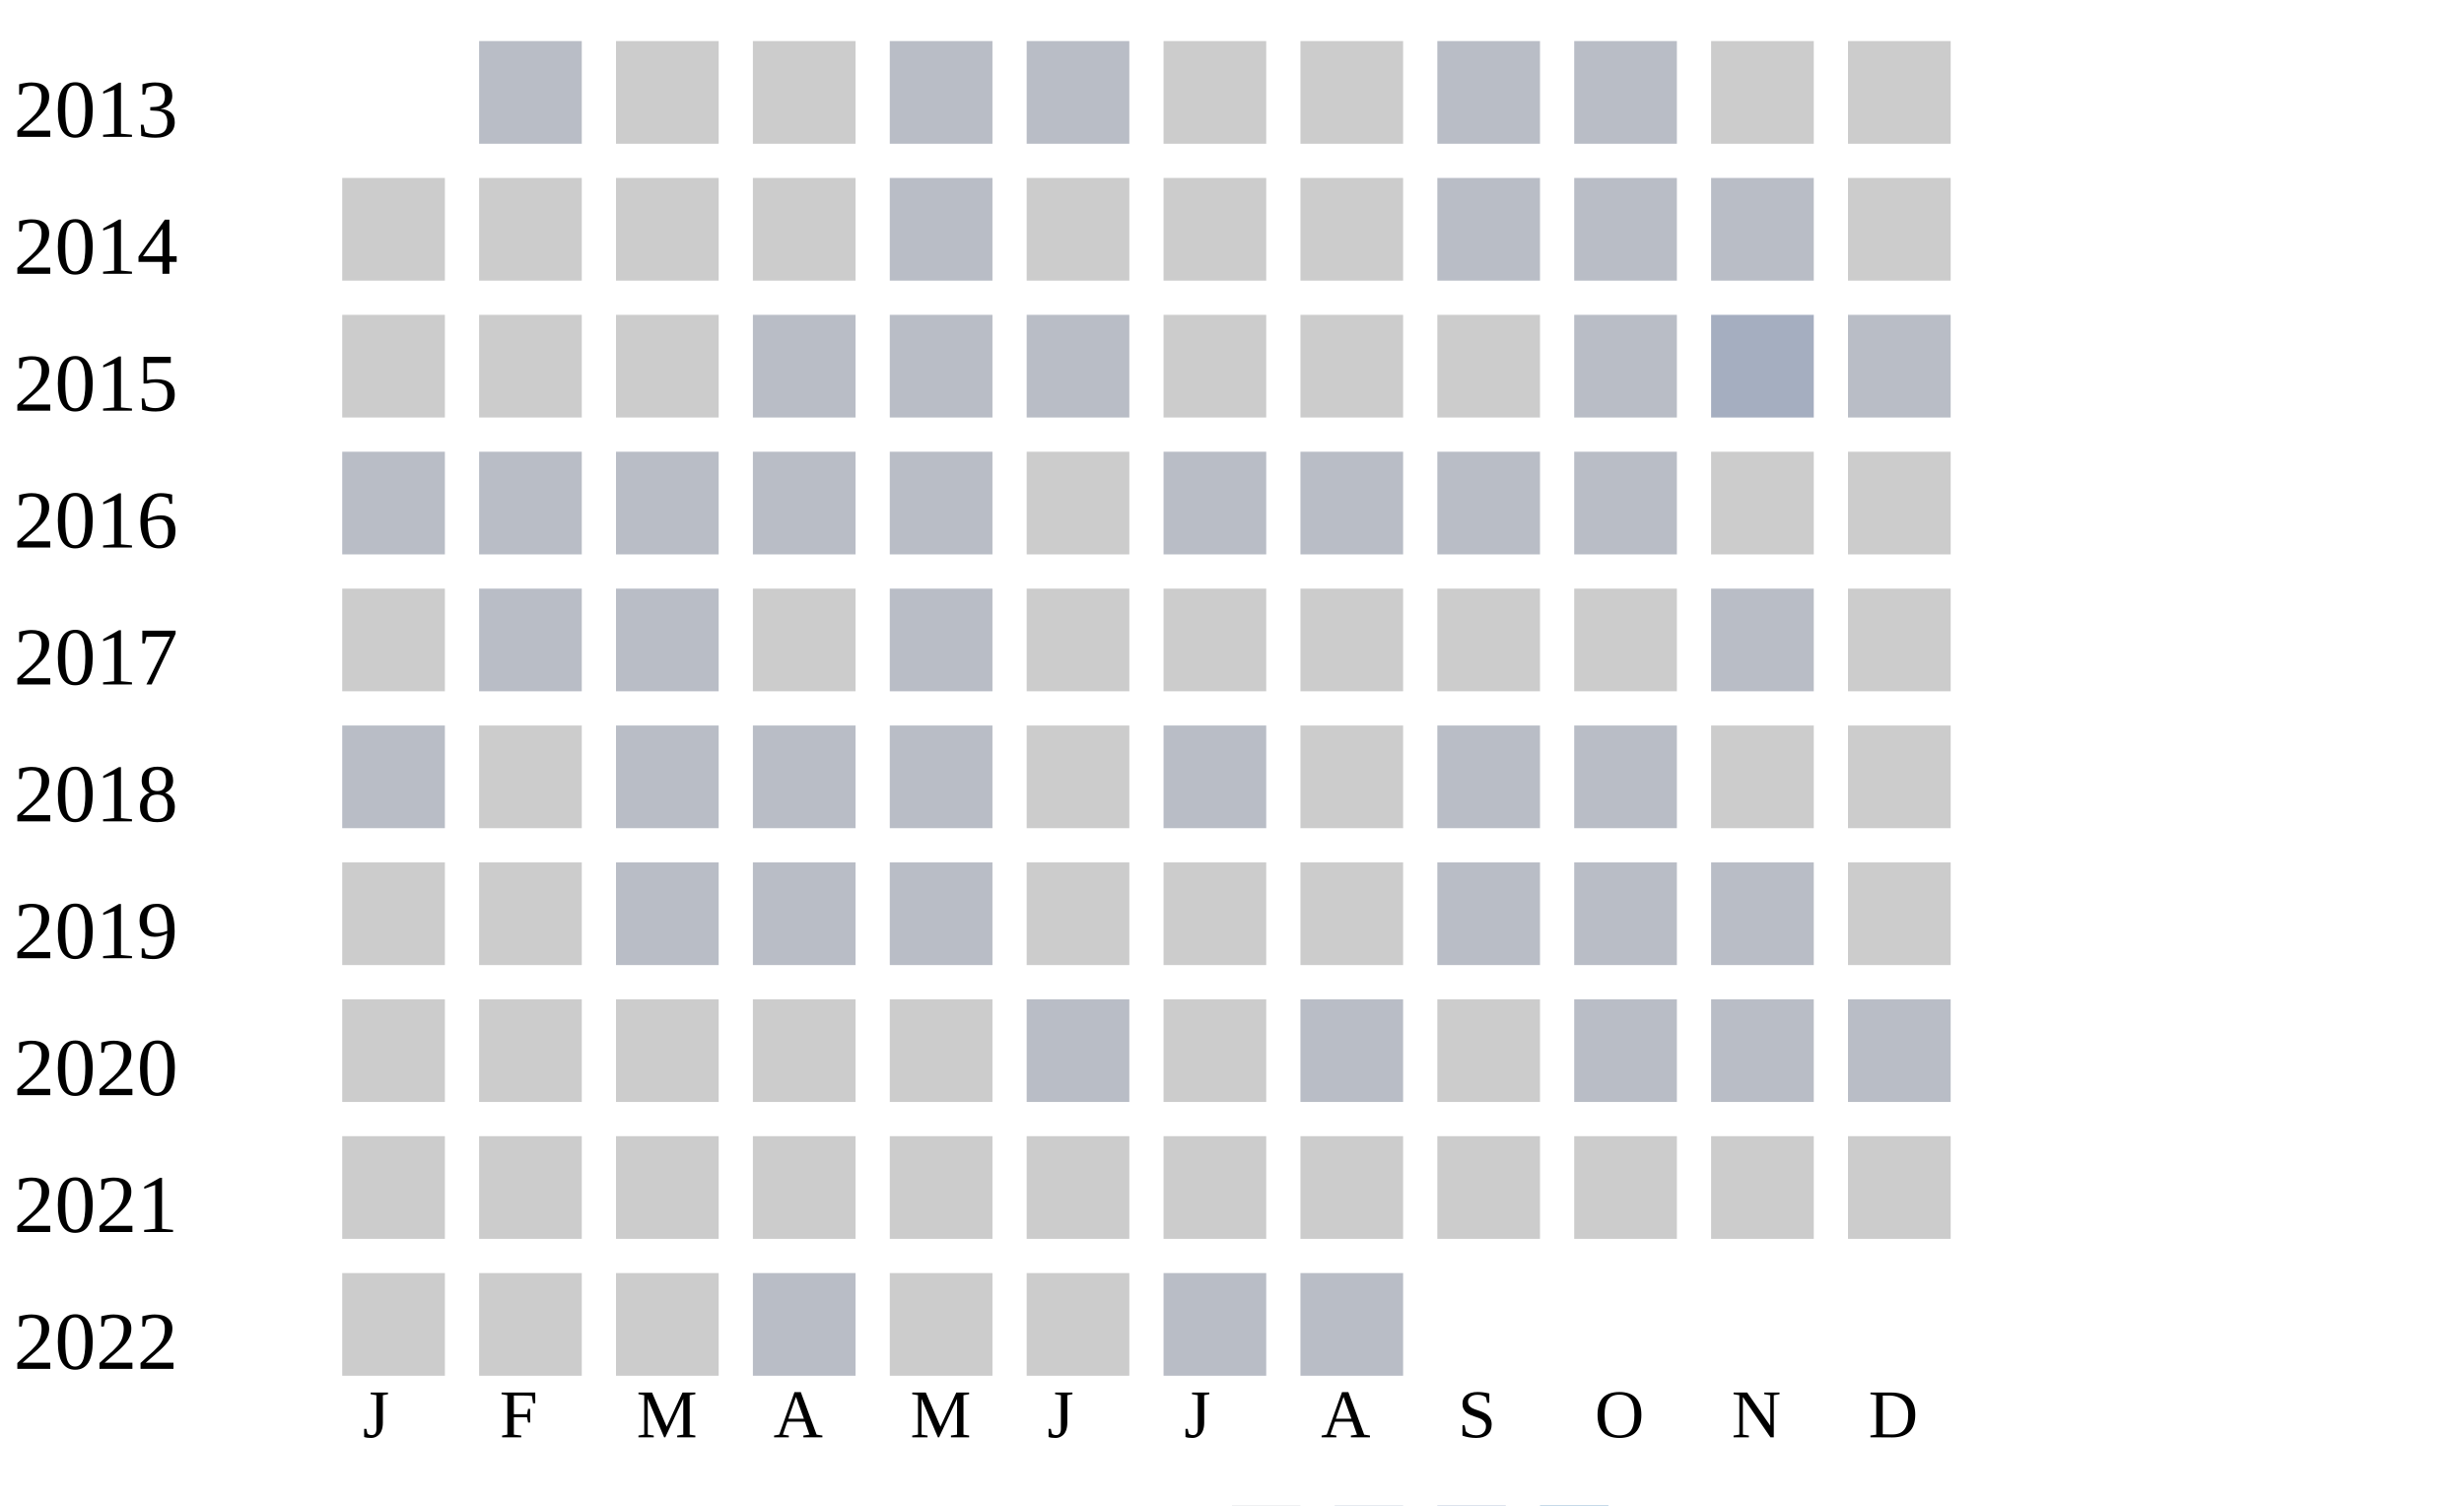
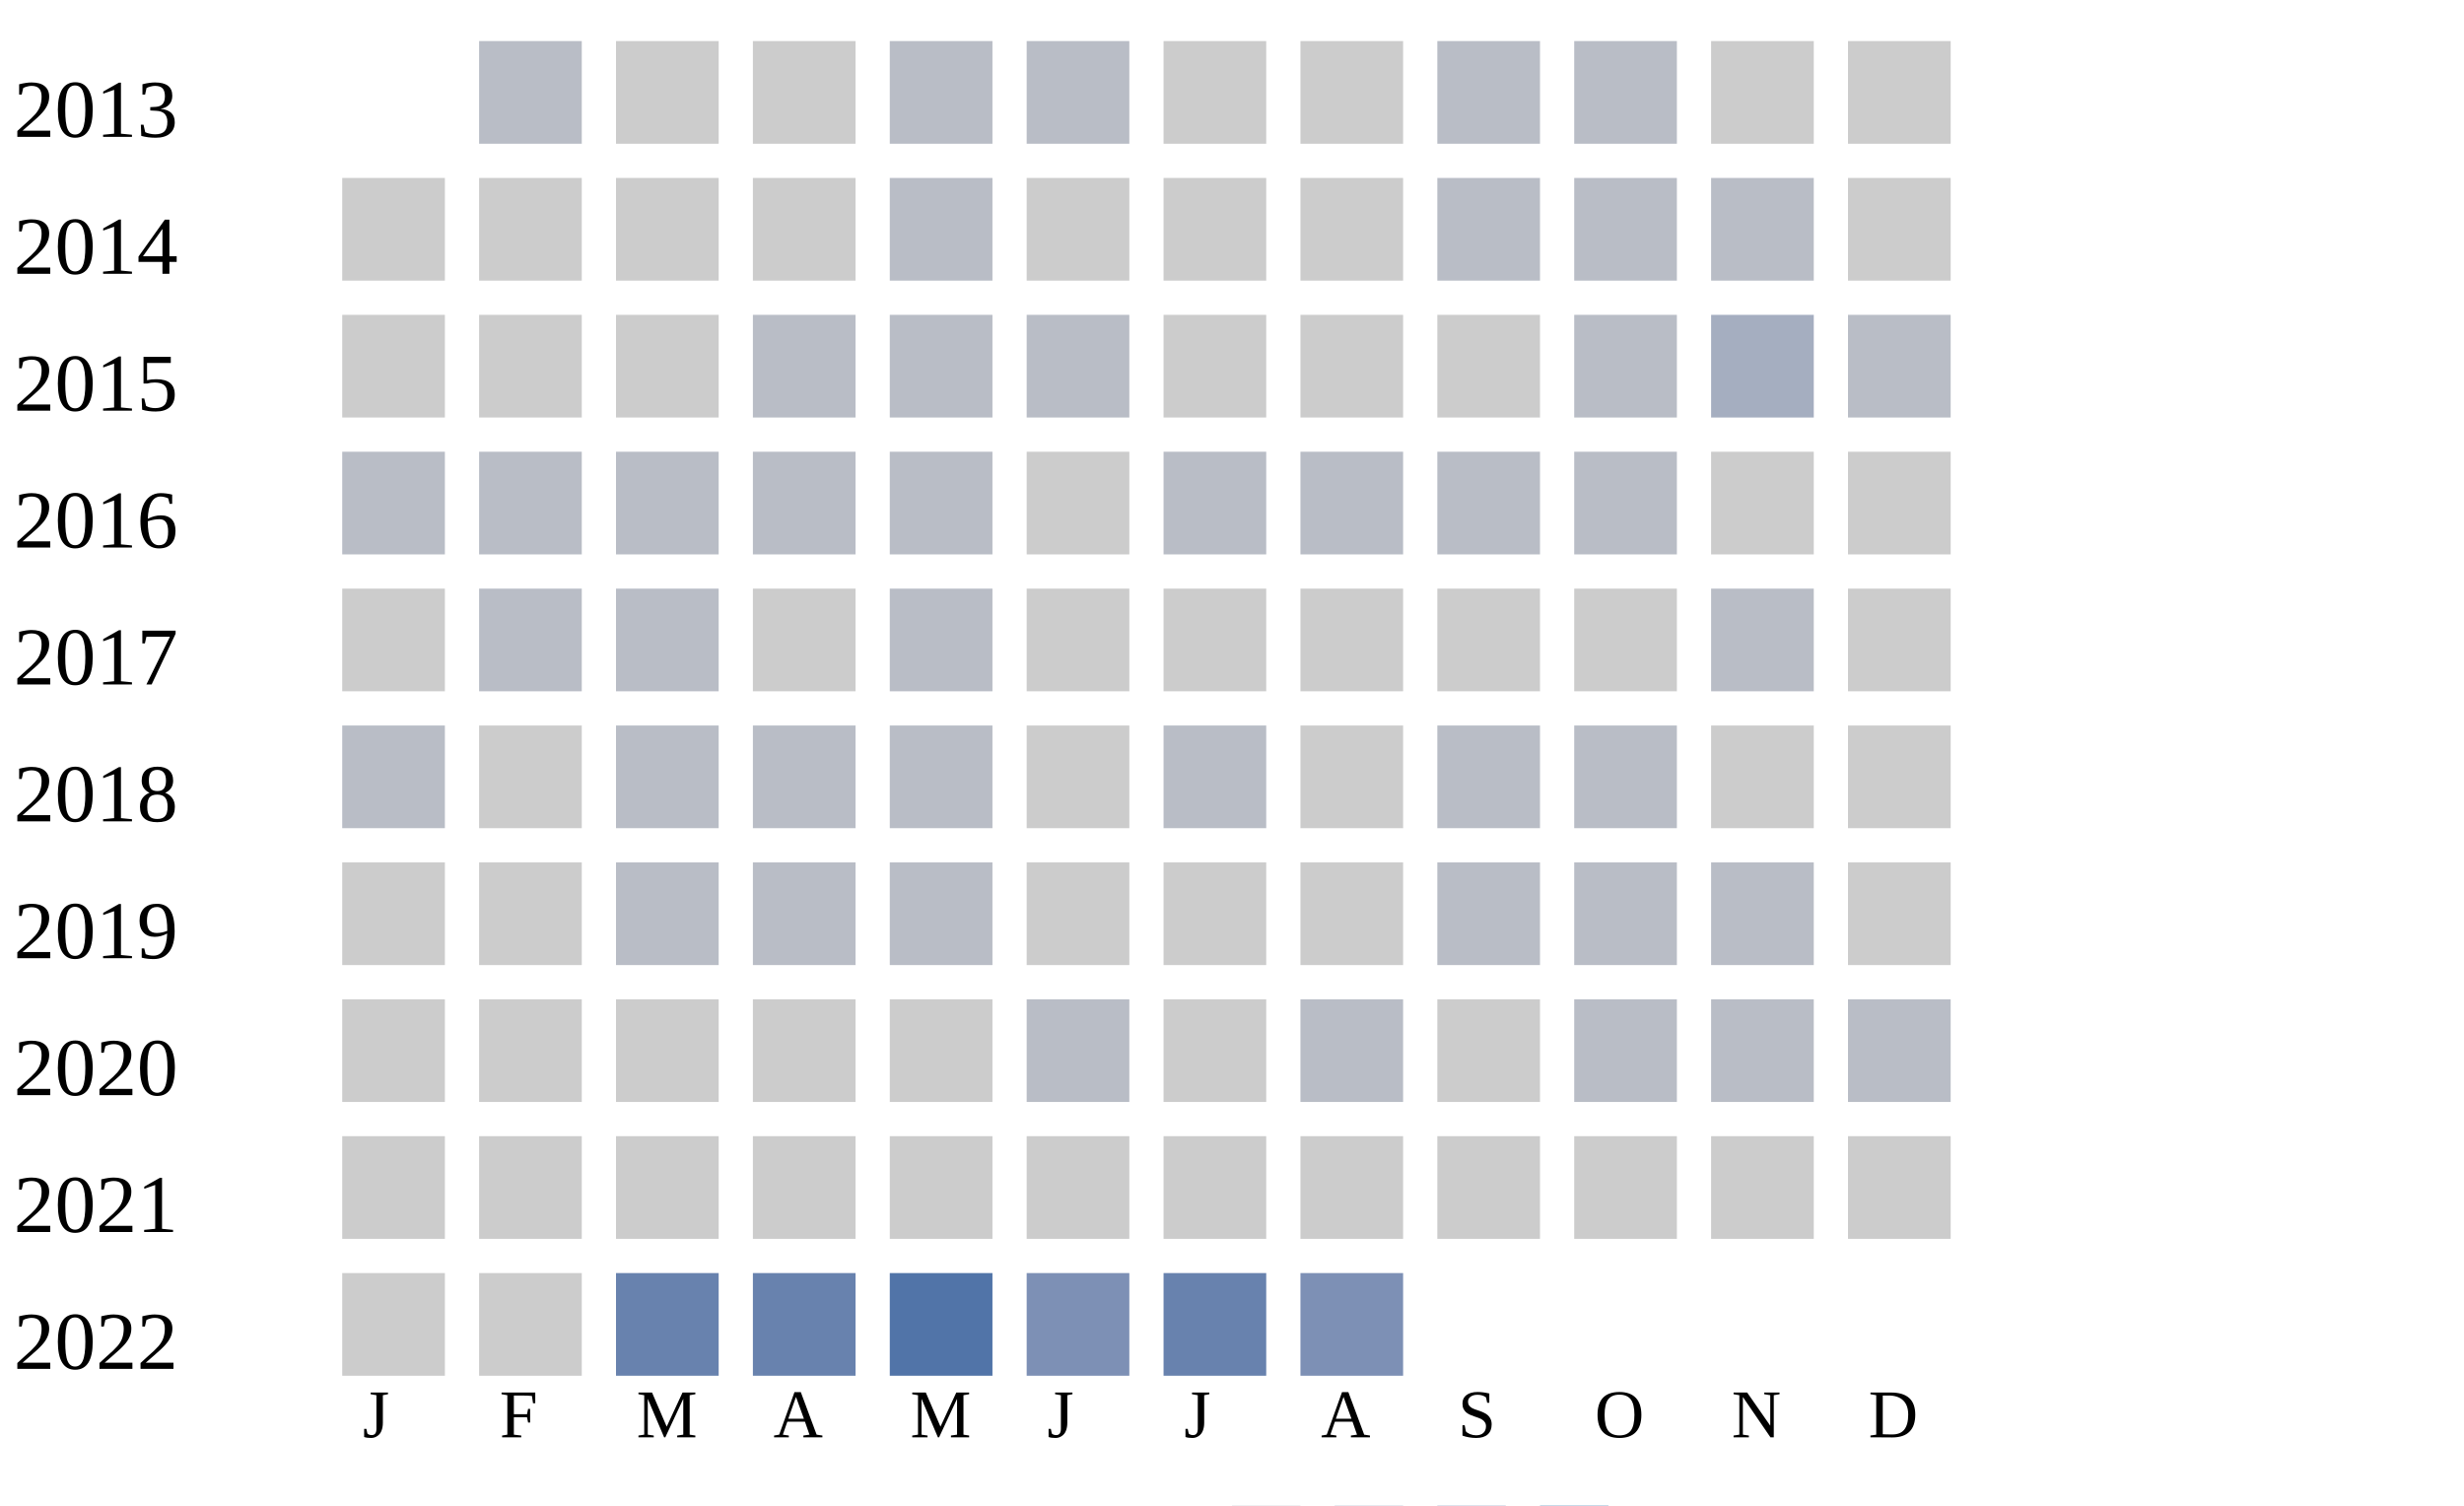
<svg xmlns="http://www.w3.org/2000/svg" width="360" height="220">
  <g transform="translate(0 0)">
    <text x="2" y="20">2013</text>
    <rect x="70" y="6" width="15" height="15" fill="#b9bdc6" />
    <rect x="90" y="6" width="15" height="15" fill="#cccccc" />
    <rect x="110" y="6" width="15" height="15" fill="#cccccc" />
    <rect x="130" y="6" width="15" height="15" fill="#b9bdc6" />
    <rect x="150" y="6" width="15" height="15" fill="#b9bdc6" />
    <rect x="170" y="6" width="15" height="15" fill="#cccccc" />
    <rect x="190" y="6" width="15" height="15" fill="#cccccc" />
    <rect x="210" y="6" width="15" height="15" fill="#b9bdc6" />
    <rect x="230" y="6" width="15" height="15" fill="#b9bdc6" />
    <rect x="250" y="6" width="15" height="15" fill="#cccccc" />
    <rect x="270" y="6" width="15" height="15" fill="#cccccc" />
  </g>
  <g transform="translate(0 20)">
    <text x="2" y="20">2014</text>
    <rect x="50" y="6" width="15" height="15" fill="#cccccc" />
    <rect x="70" y="6" width="15" height="15" fill="#cccccc" />
    <rect x="90" y="6" width="15" height="15" fill="#cccccc" />
    <rect x="110" y="6" width="15" height="15" fill="#cccccc" />
    <rect x="130" y="6" width="15" height="15" fill="#b9bdc6" />
    <rect x="150" y="6" width="15" height="15" fill="#cccccc" />
    <rect x="170" y="6" width="15" height="15" fill="#cccccc" />
    <rect x="190" y="6" width="15" height="15" fill="#cccccc" />
    <rect x="210" y="6" width="15" height="15" fill="#b9bdc6" />
    <rect x="230" y="6" width="15" height="15" fill="#b9bdc6" />
    <rect x="250" y="6" width="15" height="15" fill="#b9bdc6" />
    <rect x="270" y="6" width="15" height="15" fill="#cccccc" />
  </g>
  <g transform="translate(0 40)">
    <text x="2" y="20">2015</text>
    <rect x="50" y="6" width="15" height="15" fill="#cccccc" />
    <rect x="70" y="6" width="15" height="15" fill="#cccccc" />
    <rect x="90" y="6" width="15" height="15" fill="#cccccc" />
    <rect x="110" y="6" width="15" height="15" fill="#b9bdc6" />
    <rect x="130" y="6" width="15" height="15" fill="#b9bdc6" />
    <rect x="150" y="6" width="15" height="15" fill="#b9bdc6" />
    <rect x="170" y="6" width="15" height="15" fill="#cccccc" />
    <rect x="190" y="6" width="15" height="15" fill="#cccccc" />
    <rect x="210" y="6" width="15" height="15" fill="#cccccc" />
    <rect x="230" y="6" width="15" height="15" fill="#b9bdc6" />
    <rect x="250" y="6" width="15" height="15" fill="#a5aec0" />
    <rect x="270" y="6" width="15" height="15" fill="#b9bdc6" />
  </g>
  <g transform="translate(0 60)">
    <text x="2" y="20">2016</text>
    <rect x="50" y="6" width="15" height="15" fill="#b9bdc6" />
    <rect x="70" y="6" width="15" height="15" fill="#b9bdc6" />
    <rect x="90" y="6" width="15" height="15" fill="#b9bdc6" />
    <rect x="110" y="6" width="15" height="15" fill="#b9bdc6" />
    <rect x="130" y="6" width="15" height="15" fill="#b9bdc6" />
    <rect x="150" y="6" width="15" height="15" fill="#cccccc" />
    <rect x="170" y="6" width="15" height="15" fill="#b9bdc6" />
    <rect x="190" y="6" width="15" height="15" fill="#b9bdc6" />
    <rect x="210" y="6" width="15" height="15" fill="#b9bdc6" />
    <rect x="230" y="6" width="15" height="15" fill="#b9bdc6" />
    <rect x="250" y="6" width="15" height="15" fill="#cccccc" />
    <rect x="270" y="6" width="15" height="15" fill="#cccccc" />
  </g>
  <g transform="translate(0 80)">
    <text x="2" y="20">2017</text>
    <rect x="50" y="6" width="15" height="15" fill="#cccccc" />
    <rect x="70" y="6" width="15" height="15" fill="#b9bdc6" />
    <rect x="90" y="6" width="15" height="15" fill="#b9bdc6" />
    <rect x="110" y="6" width="15" height="15" fill="#cccccc" />
    <rect x="130" y="6" width="15" height="15" fill="#b9bdc6" />
    <rect x="150" y="6" width="15" height="15" fill="#cccccc" />
    <rect x="170" y="6" width="15" height="15" fill="#cccccc" />
    <rect x="190" y="6" width="15" height="15" fill="#cccccc" />
    <rect x="210" y="6" width="15" height="15" fill="#cccccc" />
    <rect x="230" y="6" width="15" height="15" fill="#cccccc" />
    <rect x="250" y="6" width="15" height="15" fill="#b9bdc6" />
    <rect x="270" y="6" width="15" height="15" fill="#cccccc" />
  </g>
  <g transform="translate(0 100)">
    <text x="2" y="20">2018</text>
    <rect x="50" y="6" width="15" height="15" fill="#b9bdc6" />
    <rect x="70" y="6" width="15" height="15" fill="#cccccc" />
    <rect x="90" y="6" width="15" height="15" fill="#b9bdc6" />
    <rect x="110" y="6" width="15" height="15" fill="#b9bdc6" />
    <rect x="130" y="6" width="15" height="15" fill="#b9bdc6" />
    <rect x="150" y="6" width="15" height="15" fill="#cccccc" />
    <rect x="170" y="6" width="15" height="15" fill="#b9bdc6" />
    <rect x="190" y="6" width="15" height="15" fill="#cccccc" />
    <rect x="210" y="6" width="15" height="15" fill="#b9bdc6" />
    <rect x="230" y="6" width="15" height="15" fill="#b9bdc6" />
    <rect x="250" y="6" width="15" height="15" fill="#cccccc" />
    <rect x="270" y="6" width="15" height="15" fill="#cccccc" />
  </g>
  <g transform="translate(0 120)">
    <text x="2" y="20">2019</text>
    <rect x="50" y="6" width="15" height="15" fill="#cccccc" />
    <rect x="70" y="6" width="15" height="15" fill="#cccccc" />
    <rect x="90" y="6" width="15" height="15" fill="#b9bdc6" />
    <rect x="110" y="6" width="15" height="15" fill="#b9bdc6" />
    <rect x="130" y="6" width="15" height="15" fill="#b9bdc6" />
    <rect x="150" y="6" width="15" height="15" fill="#cccccc" />
    <rect x="170" y="6" width="15" height="15" fill="#cccccc" />
    <rect x="190" y="6" width="15" height="15" fill="#cccccc" />
    <rect x="210" y="6" width="15" height="15" fill="#b9bdc6" />
    <rect x="230" y="6" width="15" height="15" fill="#b9bdc6" />
    <rect x="250" y="6" width="15" height="15" fill="#b9bdc6" />
    <rect x="270" y="6" width="15" height="15" fill="#cccccc" />
  </g>
  <g transform="translate(0 140)">
    <text x="2" y="20">2020</text>
    <rect x="50" y="6" width="15" height="15" fill="#cccccc" />
    <rect x="70" y="6" width="15" height="15" fill="#cccccc" />
    <rect x="90" y="6" width="15" height="15" fill="#cccccc" />
    <rect x="110" y="6" width="15" height="15" fill="#cccccc" />
    <rect x="130" y="6" width="15" height="15" fill="#cccccc" />
    <rect x="150" y="6" width="15" height="15" fill="#b9bdc6" />
    <rect x="170" y="6" width="15" height="15" fill="#cccccc" />
    <rect x="190" y="6" width="15" height="15" fill="#b9bdc6" />
    <rect x="210" y="6" width="15" height="15" fill="#cccccc" />
    <rect x="230" y="6" width="15" height="15" fill="#b9bdc6" />
    <rect x="250" y="6" width="15" height="15" fill="#b9bdc6" />
    <rect x="270" y="6" width="15" height="15" fill="#b9bdc6" />
  </g>
  <g transform="translate(0 160)">
    <text x="2" y="20">2021</text>
    <rect x="50" y="6" width="15" height="15" fill="#cccccc" />
    <rect x="70" y="6" width="15" height="15" fill="#cccccc" />
    <rect x="90" y="6" width="15" height="15" fill="#cccccc" />
    <rect x="110" y="6" width="15" height="15" fill="#cccccc" />
    <rect x="130" y="6" width="15" height="15" fill="#cccccc" />
    <rect x="150" y="6" width="15" height="15" fill="#cccccc" />
    <rect x="170" y="6" width="15" height="15" fill="#cccccc" />
    <rect x="190" y="6" width="15" height="15" fill="#cccccc" />
    <rect x="210" y="6" width="15" height="15" fill="#cccccc" />
    <rect x="230" y="6" width="15" height="15" fill="#cccccc" />
    <rect x="250" y="6" width="15" height="15" fill="#cccccc" />
    <rect x="270" y="6" width="15" height="15" fill="#cccccc" />
  </g>
  <g transform="translate(0 180)">
    <text x="2" y="20">2022</text>
    <rect x="50" y="6" width="15" height="15" fill="#cccccc" />
    <rect x="70" y="6" width="15" height="15" fill="#cccccc" />
-     <rect x="90" y="6" width="15" height="15" fill="#cccccc" />
-     <rect x="110" y="6" width="15" height="15" fill="#b9bdc6" />
-     <rect x="130" y="6" width="15" height="15" fill="#cccccc" />
-     <rect x="150" y="6" width="15" height="15" fill="#cccccc" />
-     <rect x="170" y="6" width="15" height="15" fill="#b9bdc6" />
-     <rect x="190" y="6" width="15" height="15" fill="#b9bdc6" />
+     <rect x="90" y="6" width="15" height="15" fill="#6882ae" />
+     <rect x="110" y="6" width="15" height="15" fill="#6882ae" />
+     <rect x="130" y="6" width="15" height="15" fill="#5174a8" />
+     <rect x="150" y="6" width="15" height="15" fill="#7d90b5" />
+     <rect x="170" y="6" width="15" height="15" fill="#6882ae" />
+     <rect x="190" y="6" width="15" height="15" fill="#7d90b5" />
  </g>
  <text style="font-size: 10px; text-align: center" x="53" y="210">J</text>
  <text style="font-size: 10px; text-align: center" x="73" y="210">F</text>
  <text style="font-size: 10px; text-align: center" x="93" y="210">M</text>
  <text style="font-size: 10px; text-align: center" x="113" y="210">A</text>
  <text style="font-size: 10px; text-align: center" x="133" y="210">M</text>
  <text style="font-size: 10px; text-align: center" x="153" y="210">J</text>
  <text style="font-size: 10px; text-align: center" x="173" y="210">J</text>
  <text style="font-size: 10px; text-align: center" x="193" y="210">A</text>
  <text style="font-size: 10px; text-align: center" x="213" y="210">S</text>
  <text style="font-size: 10px; text-align: center" x="233" y="210">O</text>
  <text style="font-size: 10px; text-align: center" x="253" y="210">N</text>
  <text style="font-size: 10px; text-align: center" x="273" y="210">D</text>
  <text style="font-size: 10px;" x="155" y="229">Less</text>
  <rect fill="#b9bdc6" width="10" height="10" x="180" y="220" />
  <rect fill="#919fba" width="10" height="10" x="195" y="220" />
  <rect fill="#6882ae" width="10" height="10" x="210" y="220" />
  <rect fill="#005a9c" width="10" height="10" x="225" y="220" />
  <text x="240" y="229" style="font-size: 10px;">More</text>
</svg>
